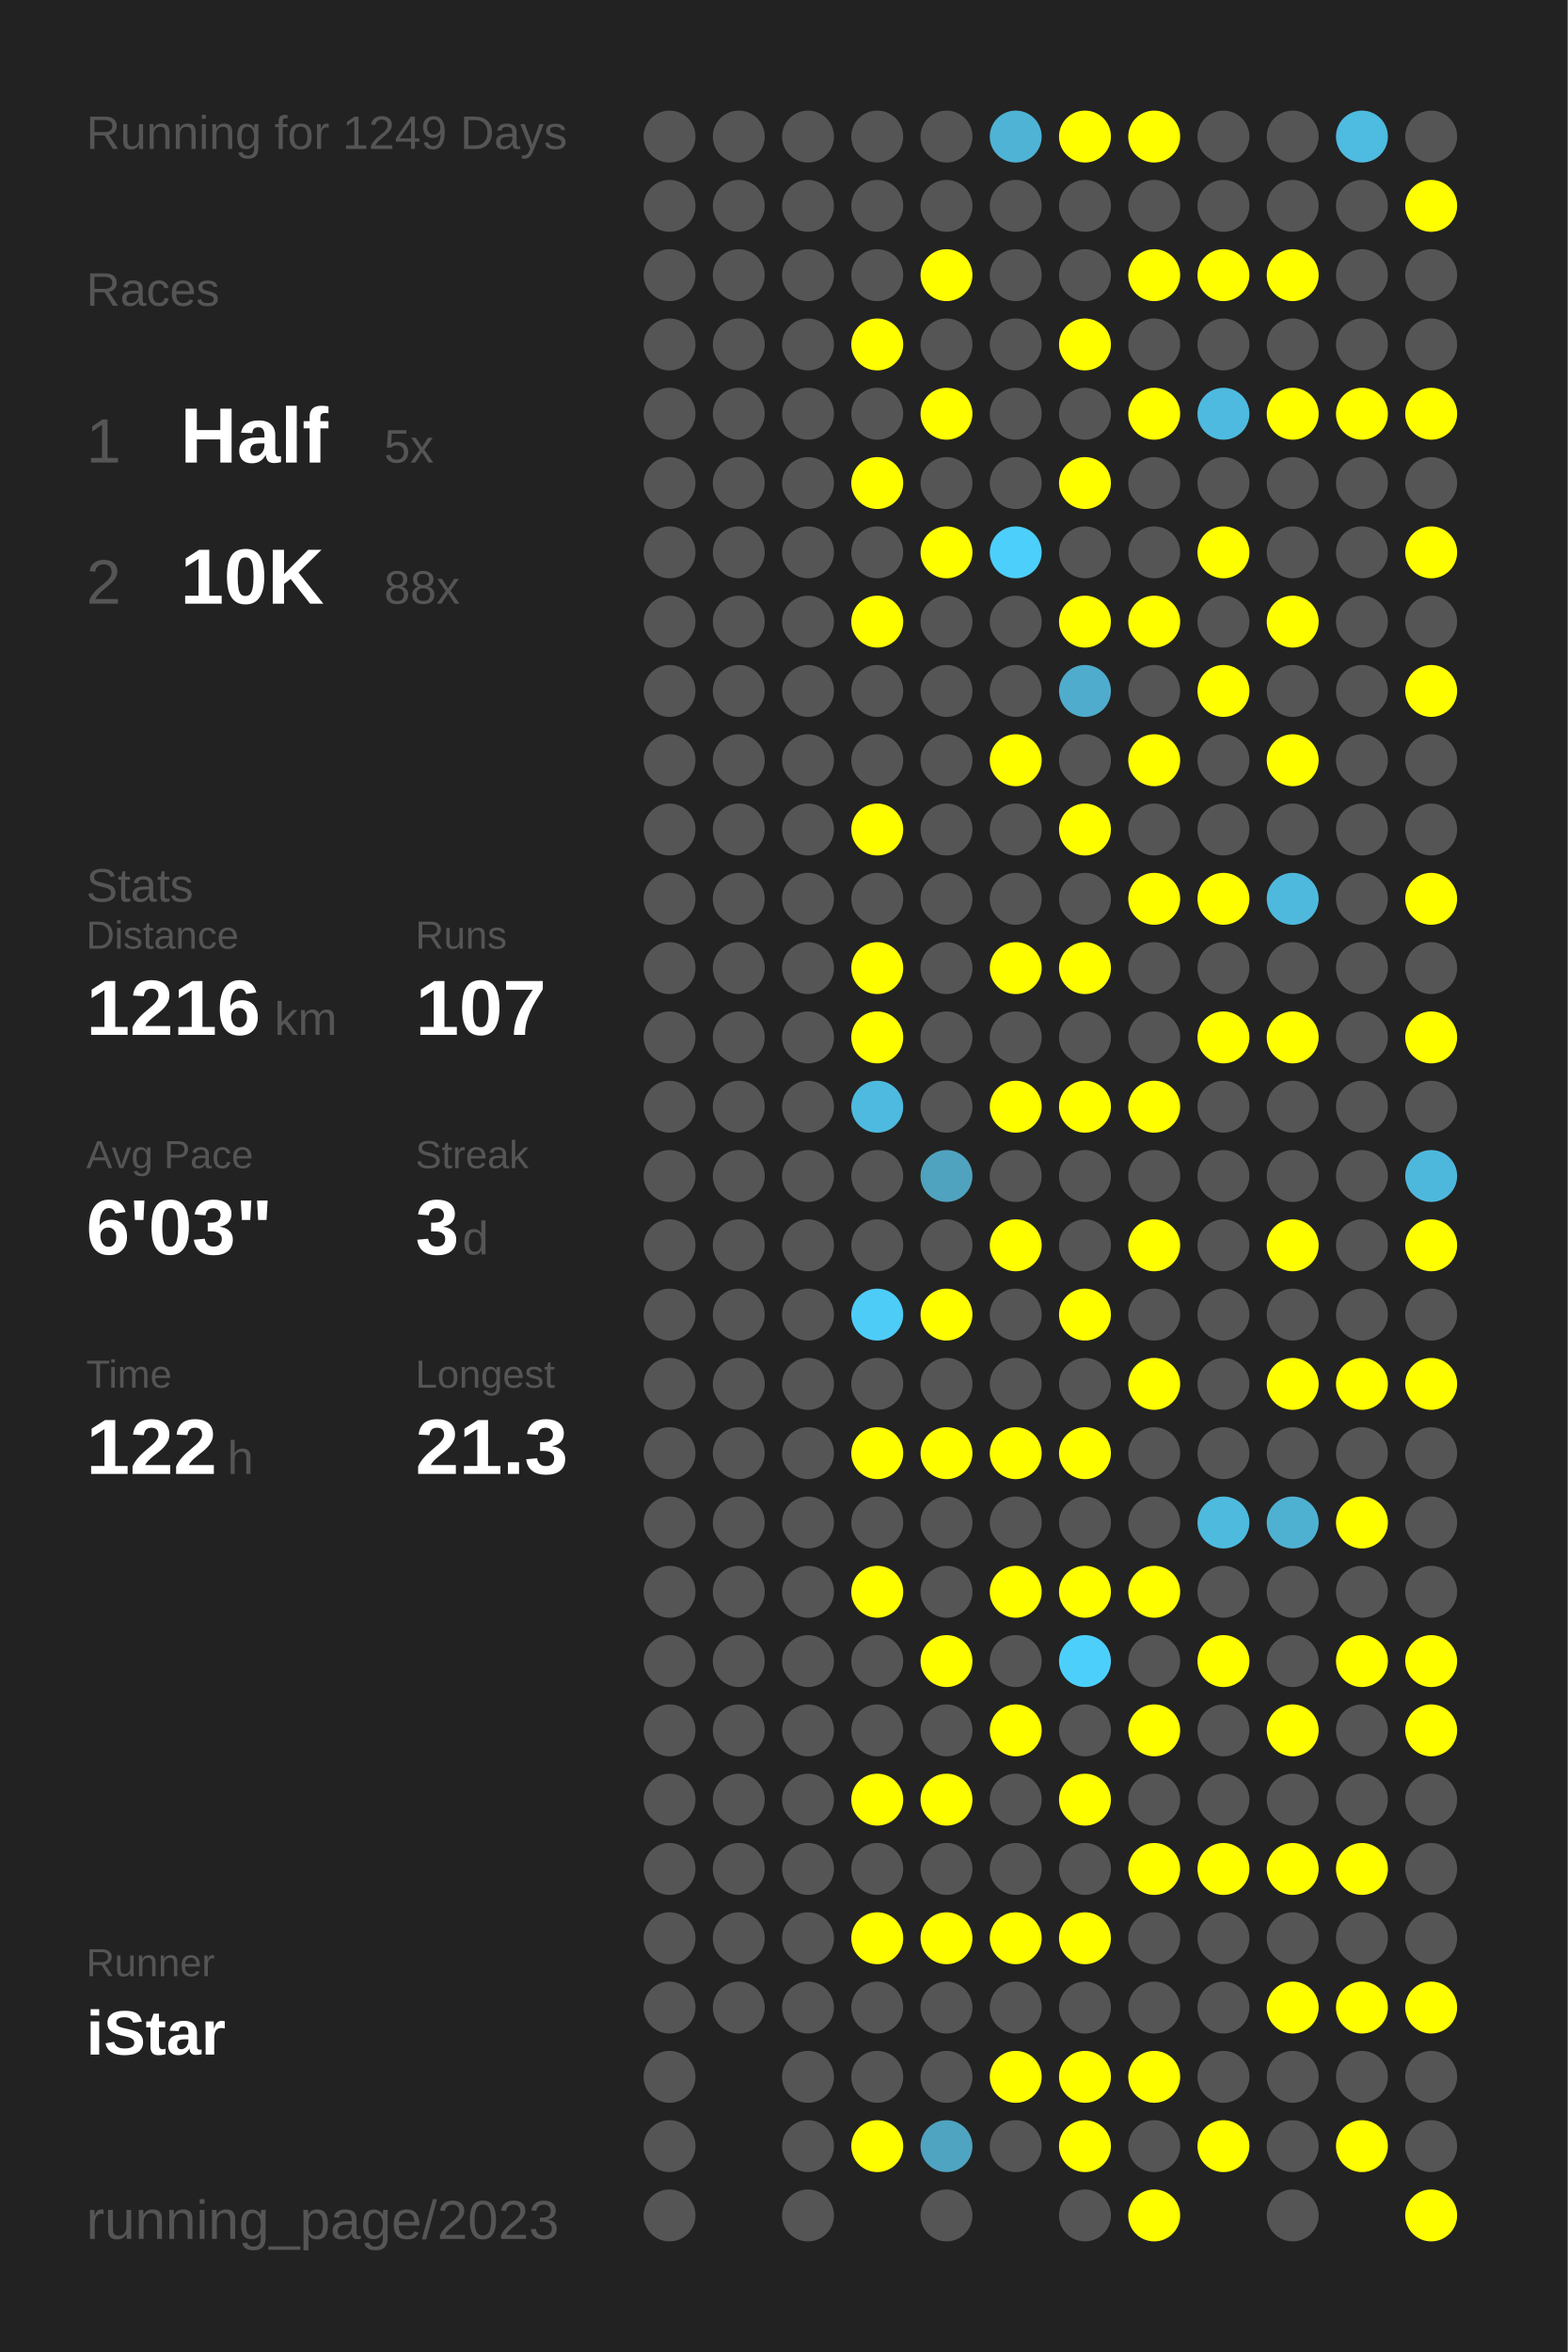
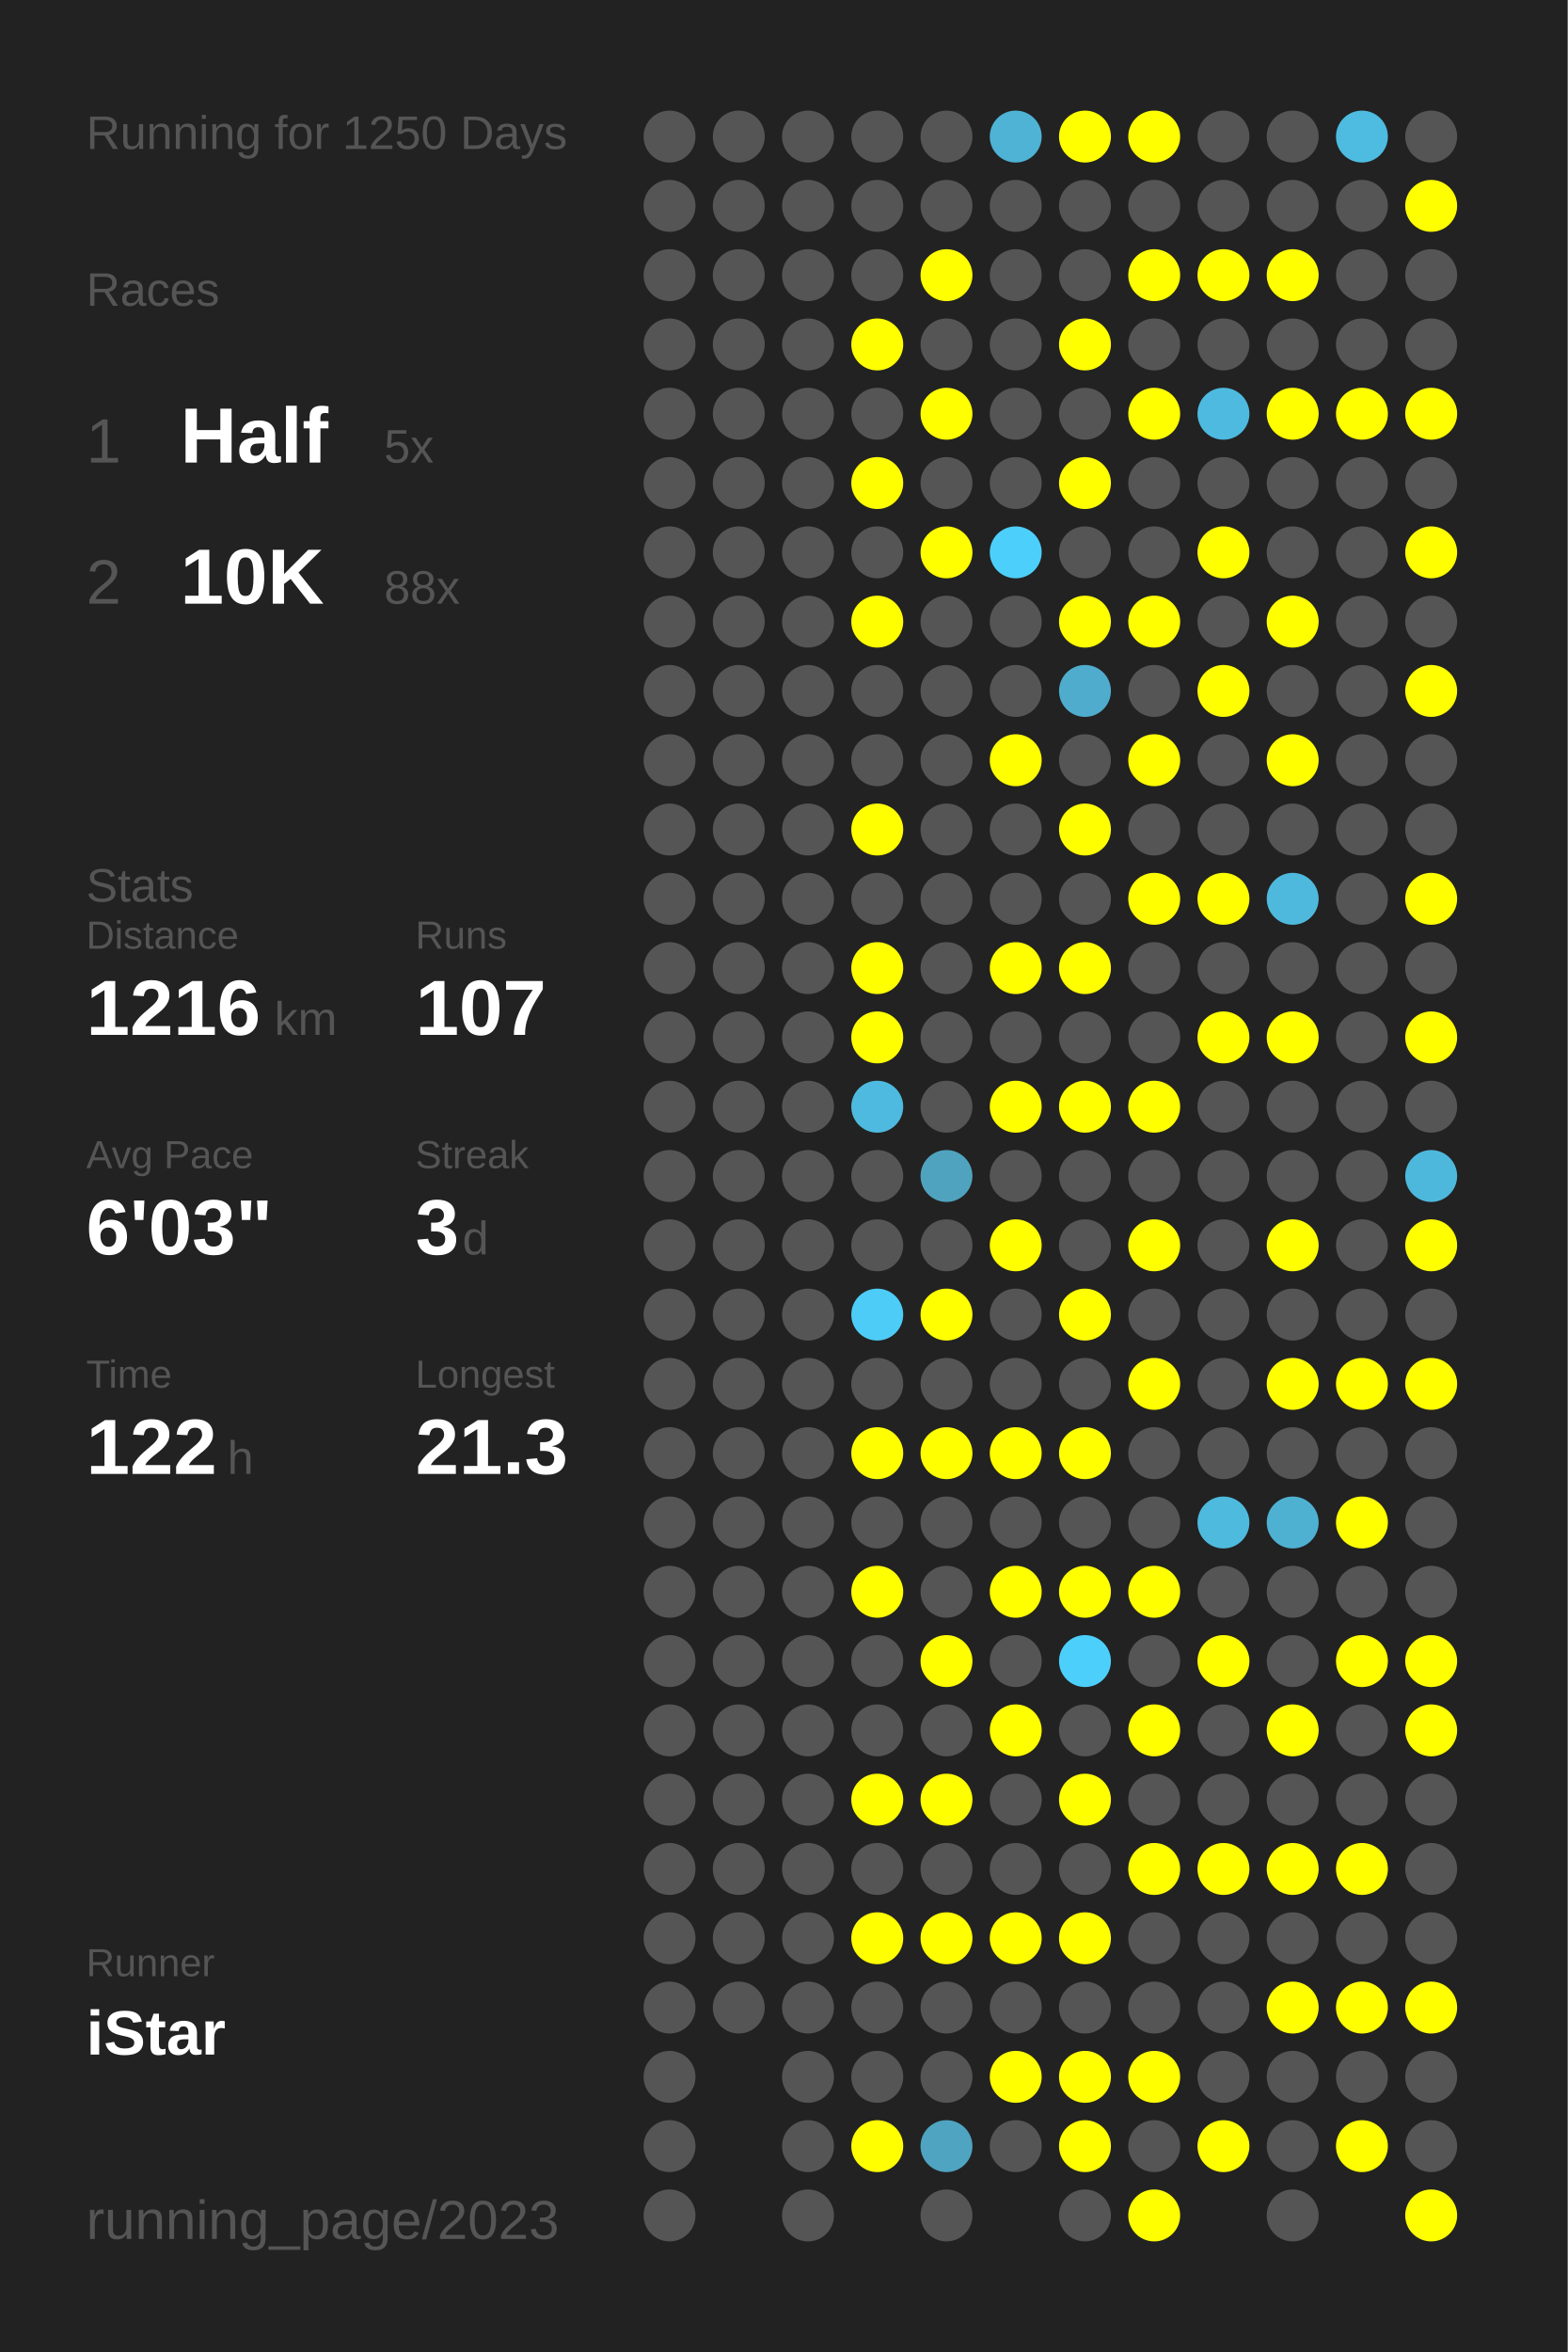
<svg xmlns="http://www.w3.org/2000/svg" baseProfile="full" height="300mm" version="1.1" viewBox="0,0,200,300" width="200mm">
  <defs />
  <rect fill="#222222" height="300" width="200" x="0" y="0" />
-   <text fill="#555555" style="font-size:6px; font-family:Arial;" x="11" y="19">Running for 1249 Days</text>
+   <text fill="#555555" style="font-size:6px; font-family:Arial;" x="11" y="19">Running for 1250 Days</text>
  <text fill="#555555" style="font-size:6px; font-family:Arial;" x="11" y="39">Races</text>
  <text fill="#555555" style="font-size:8px; font-family:Arial;" x="11" y="59">1</text>
  <text fill="#FFFFFF" style="font-size:10px; font-family:Arial; font-weight:bold;" x="23" y="59">Half</text>
  <text fill="#555555" style="font-size:6px; font-family:Arial;" x="49" y="59">5x</text>
  <text fill="#555555" style="font-size:8px; font-family:Arial;" x="11" y="77">2</text>
  <text fill="#FFFFFF" style="font-size:10px; font-family:Arial; font-weight:bold;" x="23" y="77">10K</text>
  <text fill="#555555" style="font-size:6px; font-family:Arial;" x="49" y="77">88x</text>
  <text fill="#555555" style="font-size:6px; font-family:Arial;" x="11" y="115">Stats</text>
  <text fill="#555555" style="font-size:5px; font-family:Arial;" x="11" y="121">Distance</text>
  <text fill="#FFFFFF" style="font-size:10px; font-family:Arial; font-weight:bold;" x="11" y="132">1216</text>
  <text fill="#555555" style="font-size:6px; font-family:Arial;" x="35" y="132">km</text>
  <text fill="#555555" style="font-size:5px; font-family:Arial;" x="53" y="121">Runs</text>
  <text fill="#FFFFFF" style="font-size:10px; font-family:Arial; font-weight:bold;" x="53" y="132">107</text>
  <text fill="#555555" style="font-size:5px; font-family:Arial;" x="11" y="149">Avg Pace</text>
  <text fill="#FFFFFF" style="font-size:10px; font-family:Arial; font-weight:bold;" x="11" y="160">6'03"</text>
  <text fill="#555555" style="font-size:5px; font-family:Arial;" x="53" y="149">Streak</text>
  <text fill="#FFFFFF" style="font-size:10px; font-family:Arial; font-weight:bold;" x="53" y="160">3</text>
  <text fill="#555555" style="font-size:6px; font-family:Arial;" x="59" y="160">d</text>
  <text fill="#555555" style="font-size:5px; font-family:Arial;" x="11" y="177">Time</text>
  <text fill="#FFFFFF" style="font-size:10px; font-family:Arial; font-weight:bold;" x="11" y="188">122</text>
  <text fill="#555555" style="font-size:6px; font-family:Arial;" x="29" y="188">h</text>
  <text fill="#555555" style="font-size:5px; font-family:Arial;" x="53" y="177">Longest</text>
  <text fill="#FFFFFF" style="font-size:10px; font-family:Arial; font-weight:bold;" x="53" y="188">21.3</text>
  <text fill="#555555" style="font-size:5px; font-family:Arial;" x="11" y="252.065">Runner</text>
  <text fill="#FFFFFF" style="font-size:8px; font-family:Arial; font-weight:bold;" x="11" y="262.065">iStar</text>
  <text fill="#555555" style="font-size:7px; font-family:Arial;" x="11" y="285.581">running_page/2023</text>
  <circle cx="85.417" cy="17.419" fill="#555555" r="3.312" />
  <circle cx="85.417" cy="26.258" fill="#555555" r="3.312" />
  <circle cx="85.417" cy="35.097" fill="#555555" r="3.312" />
  <circle cx="85.417" cy="43.935" fill="#555555" r="3.312" />
  <circle cx="85.417" cy="52.774" fill="#555555" r="3.312" />
  <circle cx="85.417" cy="61.613" fill="#555555" r="3.312" />
  <circle cx="85.417" cy="70.452" fill="#555555" r="3.312" />
  <circle cx="85.417" cy="79.29" fill="#555555" r="3.312" />
  <circle cx="85.417" cy="88.129" fill="#555555" r="3.312" />
  <circle cx="85.417" cy="96.968" fill="#555555" r="3.312" />
  <circle cx="85.417" cy="105.806" fill="#555555" r="3.312" />
  <circle cx="85.417" cy="114.645" fill="#555555" r="3.312" />
  <circle cx="85.417" cy="123.484" fill="#555555" r="3.312" />
  <circle cx="85.417" cy="132.323" fill="#555555" r="3.312" />
  <circle cx="85.417" cy="141.161" fill="#555555" r="3.312" />
  <circle cx="85.417" cy="150" fill="#555555" r="3.312" />
  <circle cx="85.417" cy="158.839" fill="#555555" r="3.312" />
  <circle cx="85.417" cy="167.677" fill="#555555" r="3.312" />
  <circle cx="85.417" cy="176.516" fill="#555555" r="3.312" />
  <circle cx="85.417" cy="185.355" fill="#555555" r="3.312" />
  <circle cx="85.417" cy="194.194" fill="#555555" r="3.312" />
  <circle cx="85.417" cy="203.032" fill="#555555" r="3.312" />
  <circle cx="85.417" cy="211.871" fill="#555555" r="3.312" />
  <circle cx="85.417" cy="220.71" fill="#555555" r="3.312" />
  <circle cx="85.417" cy="229.548" fill="#555555" r="3.312" />
  <circle cx="85.417" cy="238.387" fill="#555555" r="3.312" />
  <circle cx="85.417" cy="247.226" fill="#555555" r="3.312" />
  <circle cx="85.417" cy="256.065" fill="#555555" r="3.312" />
  <circle cx="85.417" cy="264.903" fill="#555555" r="3.312" />
  <circle cx="85.417" cy="273.742" fill="#555555" r="3.312" />
  <circle cx="85.417" cy="282.581" fill="#555555" r="3.312" />
  <circle cx="94.25" cy="17.419" fill="#555555" r="3.312" />
  <circle cx="94.25" cy="26.258" fill="#555555" r="3.312" />
  <circle cx="94.25" cy="35.097" fill="#555555" r="3.312" />
  <circle cx="94.25" cy="43.935" fill="#555555" r="3.312" />
  <circle cx="94.25" cy="52.774" fill="#555555" r="3.312" />
  <circle cx="94.25" cy="61.613" fill="#555555" r="3.312" />
  <circle cx="94.25" cy="70.452" fill="#555555" r="3.312" />
  <circle cx="94.25" cy="79.29" fill="#555555" r="3.312" />
  <circle cx="94.25" cy="88.129" fill="#555555" r="3.312" />
  <circle cx="94.25" cy="96.968" fill="#555555" r="3.312" />
  <circle cx="94.25" cy="105.806" fill="#555555" r="3.312" />
  <circle cx="94.25" cy="114.645" fill="#555555" r="3.312" />
  <circle cx="94.25" cy="123.484" fill="#555555" r="3.312" />
  <circle cx="94.25" cy="132.323" fill="#555555" r="3.312" />
  <circle cx="94.25" cy="141.161" fill="#555555" r="3.312" />
  <circle cx="94.25" cy="150" fill="#555555" r="3.312" />
  <circle cx="94.25" cy="158.839" fill="#555555" r="3.312" />
  <circle cx="94.25" cy="167.677" fill="#555555" r="3.312" />
  <circle cx="94.25" cy="176.516" fill="#555555" r="3.312" />
  <circle cx="94.25" cy="185.355" fill="#555555" r="3.312" />
  <circle cx="94.25" cy="194.194" fill="#555555" r="3.312" />
  <circle cx="94.25" cy="203.032" fill="#555555" r="3.312" />
  <circle cx="94.25" cy="211.871" fill="#555555" r="3.312" />
  <circle cx="94.25" cy="220.71" fill="#555555" r="3.312" />
  <circle cx="94.25" cy="229.548" fill="#555555" r="3.312" />
  <circle cx="94.25" cy="238.387" fill="#555555" r="3.312" />
  <circle cx="94.25" cy="247.226" fill="#555555" r="3.312" />
  <circle cx="94.25" cy="256.065" fill="#555555" r="3.312" />
  <circle cx="103.083" cy="17.419" fill="#555555" r="3.312" />
  <circle cx="103.083" cy="26.258" fill="#555555" r="3.312" />
  <circle cx="103.083" cy="35.097" fill="#555555" r="3.312" />
  <circle cx="103.083" cy="43.935" fill="#555555" r="3.312" />
  <circle cx="103.083" cy="52.774" fill="#555555" r="3.312" />
  <circle cx="103.083" cy="61.613" fill="#555555" r="3.312" />
  <circle cx="103.083" cy="70.452" fill="#555555" r="3.312" />
  <circle cx="103.083" cy="79.29" fill="#555555" r="3.312" />
  <circle cx="103.083" cy="88.129" fill="#555555" r="3.312" />
  <circle cx="103.083" cy="96.968" fill="#555555" r="3.312" />
  <circle cx="103.083" cy="105.806" fill="#555555" r="3.312" />
  <circle cx="103.083" cy="114.645" fill="#555555" r="3.312" />
  <circle cx="103.083" cy="123.484" fill="#555555" r="3.312" />
  <circle cx="103.083" cy="132.323" fill="#555555" r="3.312" />
  <circle cx="103.083" cy="141.161" fill="#555555" r="3.312" />
  <circle cx="103.083" cy="150" fill="#555555" r="3.312" />
  <circle cx="103.083" cy="158.839" fill="#555555" r="3.312" />
  <circle cx="103.083" cy="167.677" fill="#555555" r="3.312" />
  <circle cx="103.083" cy="176.516" fill="#555555" r="3.312" />
  <circle cx="103.083" cy="185.355" fill="#555555" r="3.312" />
  <circle cx="103.083" cy="194.194" fill="#555555" r="3.312" />
  <circle cx="103.083" cy="203.032" fill="#555555" r="3.312" />
  <circle cx="103.083" cy="211.871" fill="#555555" r="3.312" />
  <circle cx="103.083" cy="220.71" fill="#555555" r="3.312" />
  <circle cx="103.083" cy="229.548" fill="#555555" r="3.312" />
  <circle cx="103.083" cy="238.387" fill="#555555" r="3.312" />
  <circle cx="103.083" cy="247.226" fill="#555555" r="3.312" />
  <circle cx="103.083" cy="256.065" fill="#555555" r="3.312" />
  <circle cx="103.083" cy="264.903" fill="#555555" r="3.312" />
  <circle cx="103.083" cy="273.742" fill="#555555" r="3.312" />
  <circle cx="103.083" cy="282.581" fill="#555555" r="3.312" />
  <circle cx="111.917" cy="17.419" fill="#555555" r="3.312" />
  <circle cx="111.917" cy="26.258" fill="#555555" r="3.312" />
  <circle cx="111.917" cy="35.097" fill="#555555" r="3.312" />
  <circle cx="111.917" cy="43.935" fill="#FFFF00" r="3.312" />
  <circle cx="111.917" cy="52.774" fill="#555555" r="3.312" />
  <circle cx="111.917" cy="61.613" fill="#FFFF00" r="3.312" />
  <circle cx="111.917" cy="70.452" fill="#555555" r="3.312" />
  <circle cx="111.917" cy="79.29" fill="#FFFF00" r="3.312" />
  <circle cx="111.917" cy="88.129" fill="#555555" r="3.312" />
  <circle cx="111.917" cy="96.968" fill="#555555" r="3.312" />
  <circle cx="111.917" cy="105.806" fill="#FFFF00" r="3.312" />
  <circle cx="111.917" cy="114.645" fill="#555555" r="3.312" />
  <circle cx="111.917" cy="123.484" fill="#FFFF00" r="3.312" />
  <circle cx="111.917" cy="132.323" fill="#FFFF00" r="3.312" />
  <circle cx="111.917" cy="141.161" fill="#4ebadf" r="3.312" />
  <circle cx="111.917" cy="150" fill="#555555" r="3.312" />
  <circle cx="111.917" cy="158.839" fill="#555555" r="3.312" />
  <circle cx="111.917" cy="167.677" fill="#4dccf7" r="3.312" />
  <circle cx="111.917" cy="176.516" fill="#555555" r="3.312" />
  <circle cx="111.917" cy="185.355" fill="#FFFF00" r="3.312" />
  <circle cx="111.917" cy="194.194" fill="#555555" r="3.312" />
  <circle cx="111.917" cy="203.032" fill="#FFFF00" r="3.312" />
  <circle cx="111.917" cy="211.871" fill="#555555" r="3.312" />
  <circle cx="111.917" cy="220.71" fill="#555555" r="3.312" />
  <circle cx="111.917" cy="229.548" fill="#FFFF00" r="3.312" />
  <circle cx="111.917" cy="238.387" fill="#555555" r="3.312" />
  <circle cx="111.917" cy="247.226" fill="#FFFF00" r="3.312" />
  <circle cx="111.917" cy="256.065" fill="#555555" r="3.312" />
  <circle cx="111.917" cy="264.903" fill="#555555" r="3.312" />
  <circle cx="111.917" cy="273.742" fill="#FFFF00" r="3.312" />
  <circle cx="120.75" cy="17.419" fill="#555555" r="3.312" />
  <circle cx="120.75" cy="26.258" fill="#555555" r="3.312" />
  <circle cx="120.75" cy="35.097" fill="#FFFF00" r="3.312" />
  <circle cx="120.75" cy="43.935" fill="#555555" r="3.312" />
  <circle cx="120.75" cy="52.774" fill="#FFFF00" r="3.312" />
  <circle cx="120.75" cy="61.613" fill="#555555" r="3.312" />
  <circle cx="120.75" cy="70.452" fill="#FFFF00" r="3.312" />
  <circle cx="120.75" cy="79.29" fill="#555555" r="3.312" />
  <circle cx="120.75" cy="88.129" fill="#555555" r="3.312" />
  <circle cx="120.75" cy="96.968" fill="#555555" r="3.312" />
  <circle cx="120.75" cy="105.806" fill="#555555" r="3.312" />
  <circle cx="120.75" cy="114.645" fill="#555555" r="3.312" />
  <circle cx="120.75" cy="123.484" fill="#555555" r="3.312" />
  <circle cx="120.75" cy="132.323" fill="#555555" r="3.312" />
  <circle cx="120.75" cy="141.161" fill="#555555" r="3.312" />
  <circle cx="120.75" cy="150" fill="#4fa3bf" r="3.312" />
  <circle cx="120.75" cy="158.839" fill="#555555" r="3.312" />
  <circle cx="120.75" cy="167.677" fill="#FFFF00" r="3.312" />
  <circle cx="120.75" cy="176.516" fill="#555555" r="3.312" />
  <circle cx="120.75" cy="185.355" fill="#FFFF00" r="3.312" />
  <circle cx="120.75" cy="194.194" fill="#555555" r="3.312" />
  <circle cx="120.75" cy="203.032" fill="#555555" r="3.312" />
  <circle cx="120.75" cy="211.871" fill="#FFFF00" r="3.312" />
  <circle cx="120.75" cy="220.71" fill="#555555" r="3.312" />
  <circle cx="120.75" cy="229.548" fill="#FFFF00" r="3.312" />
  <circle cx="120.75" cy="238.387" fill="#555555" r="3.312" />
  <circle cx="120.75" cy="247.226" fill="#FFFF00" r="3.312" />
  <circle cx="120.75" cy="256.065" fill="#555555" r="3.312" />
  <circle cx="120.75" cy="264.903" fill="#555555" r="3.312" />
  <circle cx="120.75" cy="273.742" fill="#4fa4c1" r="3.312" />
  <circle cx="120.75" cy="282.581" fill="#555555" r="3.312" />
  <circle cx="129.583" cy="17.419" fill="#4eb3d5" r="3.312" />
  <circle cx="129.583" cy="26.258" fill="#555555" r="3.312" />
  <circle cx="129.583" cy="35.097" fill="#555555" r="3.312" />
  <circle cx="129.583" cy="43.935" fill="#555555" r="3.312" />
  <circle cx="129.583" cy="52.774" fill="#555555" r="3.312" />
  <circle cx="129.583" cy="61.613" fill="#555555" r="3.312" />
  <circle cx="129.583" cy="70.452" fill="#4dcffb" r="3.312" />
  <circle cx="129.583" cy="79.29" fill="#555555" r="3.312" />
  <circle cx="129.583" cy="88.129" fill="#555555" r="3.312" />
  <circle cx="129.583" cy="96.968" fill="#FFFF00" r="3.312" />
  <circle cx="129.583" cy="105.806" fill="#555555" r="3.312" />
  <circle cx="129.583" cy="114.645" fill="#555555" r="3.312" />
  <circle cx="129.583" cy="123.484" fill="#FFFF00" r="3.312" />
  <circle cx="129.583" cy="132.323" fill="#555555" r="3.312" />
  <circle cx="129.583" cy="141.161" fill="#FFFF00" r="3.312" />
  <circle cx="129.583" cy="150" fill="#555555" r="3.312" />
  <circle cx="129.583" cy="158.839" fill="#FFFF00" r="3.312" />
  <circle cx="129.583" cy="167.677" fill="#555555" r="3.312" />
  <circle cx="129.583" cy="176.516" fill="#555555" r="3.312" />
  <circle cx="129.583" cy="185.355" fill="#FFFF00" r="3.312" />
  <circle cx="129.583" cy="194.194" fill="#555555" r="3.312" />
  <circle cx="129.583" cy="203.032" fill="#FFFF00" r="3.312" />
  <circle cx="129.583" cy="211.871" fill="#555555" r="3.312" />
  <circle cx="129.583" cy="220.71" fill="#FFFF00" r="3.312" />
  <circle cx="129.583" cy="229.548" fill="#555555" r="3.312" />
  <circle cx="129.583" cy="238.387" fill="#555555" r="3.312" />
  <circle cx="129.583" cy="247.226" fill="#FFFF00" r="3.312" />
  <circle cx="129.583" cy="256.065" fill="#555555" r="3.312" />
  <circle cx="129.583" cy="264.903" fill="#FFFF00" r="3.312" />
  <circle cx="129.583" cy="273.742" fill="#555555" r="3.312" />
  <circle cx="138.417" cy="17.419" fill="#FFFF00" r="3.312" />
  <circle cx="138.417" cy="26.258" fill="#555555" r="3.312" />
  <circle cx="138.417" cy="35.097" fill="#555555" r="3.312" />
  <circle cx="138.417" cy="43.935" fill="#FFFF00" r="3.312" />
  <circle cx="138.417" cy="52.774" fill="#555555" r="3.312" />
  <circle cx="138.417" cy="61.613" fill="#FFFF00" r="3.312" />
  <circle cx="138.417" cy="70.452" fill="#555555" r="3.312" />
  <circle cx="138.417" cy="79.29" fill="#FFFF00" r="3.312" />
  <circle cx="138.417" cy="88.129" fill="#4faccc" r="3.312" />
  <circle cx="138.417" cy="96.968" fill="#555555" r="3.312" />
  <circle cx="138.417" cy="105.806" fill="#FFFF00" r="3.312" />
  <circle cx="138.417" cy="114.645" fill="#555555" r="3.312" />
  <circle cx="138.417" cy="123.484" fill="#FFFF00" r="3.312" />
  <circle cx="138.417" cy="132.323" fill="#555555" r="3.312" />
  <circle cx="138.417" cy="141.161" fill="#FFFF00" r="3.312" />
  <circle cx="138.417" cy="150" fill="#555555" r="3.312" />
  <circle cx="138.417" cy="158.839" fill="#555555" r="3.312" />
  <circle cx="138.417" cy="167.677" fill="#FFFF00" r="3.312" />
  <circle cx="138.417" cy="176.516" fill="#555555" r="3.312" />
  <circle cx="138.417" cy="185.355" fill="#FFFF00" r="3.312" />
  <circle cx="138.417" cy="194.194" fill="#555555" r="3.312" />
  <circle cx="138.417" cy="203.032" fill="#FFFF00" r="3.312" />
  <circle cx="138.417" cy="211.871" fill="#4dcffc" r="3.312" />
  <circle cx="138.417" cy="220.71" fill="#555555" r="3.312" />
  <circle cx="138.417" cy="229.548" fill="#FFFF00" r="3.312" />
  <circle cx="138.417" cy="238.387" fill="#555555" r="3.312" />
  <circle cx="138.417" cy="247.226" fill="#FFFF00" r="3.312" />
  <circle cx="138.417" cy="256.065" fill="#555555" r="3.312" />
  <circle cx="138.417" cy="264.903" fill="#FFFF00" r="3.312" />
  <circle cx="138.417" cy="273.742" fill="#FFFF00" r="3.312" />
  <circle cx="138.417" cy="282.581" fill="#555555" r="3.312" />
  <circle cx="147.25" cy="17.419" fill="#FFFF00" r="3.312" />
  <circle cx="147.25" cy="26.258" fill="#555555" r="3.312" />
  <circle cx="147.25" cy="35.097" fill="#FFFF00" r="3.312" />
  <circle cx="147.25" cy="43.935" fill="#555555" r="3.312" />
  <circle cx="147.25" cy="52.774" fill="#FFFF00" r="3.312" />
  <circle cx="147.25" cy="61.613" fill="#555555" r="3.312" />
  <circle cx="147.25" cy="70.452" fill="#555555" r="3.312" />
  <circle cx="147.25" cy="79.29" fill="#FFFF00" r="3.312" />
  <circle cx="147.25" cy="88.129" fill="#555555" r="3.312" />
  <circle cx="147.25" cy="96.968" fill="#FFFF00" r="3.312" />
  <circle cx="147.25" cy="105.806" fill="#555555" r="3.312" />
  <circle cx="147.25" cy="114.645" fill="#FFFF00" r="3.312" />
  <circle cx="147.25" cy="123.484" fill="#555555" r="3.312" />
  <circle cx="147.25" cy="132.323" fill="#555555" r="3.312" />
  <circle cx="147.25" cy="141.161" fill="#FFFF00" r="3.312" />
  <circle cx="147.25" cy="150" fill="#555555" r="3.312" />
  <circle cx="147.25" cy="158.839" fill="#FFFF00" r="3.312" />
  <circle cx="147.25" cy="167.677" fill="#555555" r="3.312" />
  <circle cx="147.25" cy="176.516" fill="#FFFF00" r="3.312" />
  <circle cx="147.25" cy="185.355" fill="#555555" r="3.312" />
  <circle cx="147.25" cy="194.194" fill="#555555" r="3.312" />
  <circle cx="147.25" cy="203.032" fill="#FFFF00" r="3.312" />
  <circle cx="147.25" cy="211.871" fill="#555555" r="3.312" />
  <circle cx="147.25" cy="220.71" fill="#FFFF00" r="3.312" />
  <circle cx="147.25" cy="229.548" fill="#555555" r="3.312" />
  <circle cx="147.25" cy="238.387" fill="#FFFF00" r="3.312" />
  <circle cx="147.25" cy="247.226" fill="#555555" r="3.312" />
  <circle cx="147.25" cy="256.065" fill="#555555" r="3.312" />
  <circle cx="147.25" cy="264.903" fill="#FFFF00" r="3.312" />
  <circle cx="147.25" cy="273.742" fill="#555555" r="3.312" />
  <circle cx="147.25" cy="282.581" fill="#FFFF00" r="3.312" />
  <circle cx="156.083" cy="17.419" fill="#555555" r="3.312" />
  <circle cx="156.083" cy="26.258" fill="#555555" r="3.312" />
  <circle cx="156.083" cy="35.097" fill="#FFFF00" r="3.312" />
  <circle cx="156.083" cy="43.935" fill="#555555" r="3.312" />
  <circle cx="156.083" cy="52.774" fill="#4ebadf" r="3.312" />
  <circle cx="156.083" cy="61.613" fill="#555555" r="3.312" />
  <circle cx="156.083" cy="70.452" fill="#FFFF00" r="3.312" />
  <circle cx="156.083" cy="79.29" fill="#555555" r="3.312" />
  <circle cx="156.083" cy="88.129" fill="#FFFF00" r="3.312" />
  <circle cx="156.083" cy="96.968" fill="#555555" r="3.312" />
  <circle cx="156.083" cy="105.806" fill="#555555" r="3.312" />
  <circle cx="156.083" cy="114.645" fill="#FFFF00" r="3.312" />
  <circle cx="156.083" cy="123.484" fill="#555555" r="3.312" />
  <circle cx="156.083" cy="132.323" fill="#FFFF00" r="3.312" />
  <circle cx="156.083" cy="141.161" fill="#555555" r="3.312" />
  <circle cx="156.083" cy="150" fill="#555555" r="3.312" />
  <circle cx="156.083" cy="158.839" fill="#555555" r="3.312" />
  <circle cx="156.083" cy="167.677" fill="#555555" r="3.312" />
  <circle cx="156.083" cy="176.516" fill="#555555" r="3.312" />
  <circle cx="156.083" cy="185.355" fill="#555555" r="3.312" />
  <circle cx="156.083" cy="194.194" fill="#4ebade" r="3.312" />
  <circle cx="156.083" cy="203.032" fill="#555555" r="3.312" />
  <circle cx="156.083" cy="211.871" fill="#FFFF00" r="3.312" />
  <circle cx="156.083" cy="220.71" fill="#555555" r="3.312" />
  <circle cx="156.083" cy="229.548" fill="#555555" r="3.312" />
  <circle cx="156.083" cy="238.387" fill="#FFFF00" r="3.312" />
  <circle cx="156.083" cy="247.226" fill="#555555" r="3.312" />
  <circle cx="156.083" cy="256.065" fill="#555555" r="3.312" />
  <circle cx="156.083" cy="264.903" fill="#555555" r="3.312" />
  <circle cx="156.083" cy="273.742" fill="#FFFF00" r="3.312" />
  <circle cx="164.917" cy="17.419" fill="#555555" r="3.312" />
  <circle cx="164.917" cy="26.258" fill="#555555" r="3.312" />
  <circle cx="164.917" cy="35.097" fill="#FFFF00" r="3.312" />
  <circle cx="164.917" cy="43.935" fill="#555555" r="3.312" />
  <circle cx="164.917" cy="52.774" fill="#FFFF00" r="3.312" />
  <circle cx="164.917" cy="61.613" fill="#555555" r="3.312" />
  <circle cx="164.917" cy="70.452" fill="#555555" r="3.312" />
  <circle cx="164.917" cy="79.29" fill="#FFFF00" r="3.312" />
  <circle cx="164.917" cy="88.129" fill="#555555" r="3.312" />
  <circle cx="164.917" cy="96.968" fill="#FFFF00" r="3.312" />
  <circle cx="164.917" cy="105.806" fill="#555555" r="3.312" />
  <circle cx="164.917" cy="114.645" fill="#4eb9dd" r="3.312" />
  <circle cx="164.917" cy="123.484" fill="#555555" r="3.312" />
  <circle cx="164.917" cy="132.323" fill="#FFFF00" r="3.312" />
  <circle cx="164.917" cy="141.161" fill="#555555" r="3.312" />
  <circle cx="164.917" cy="150" fill="#555555" r="3.312" />
  <circle cx="164.917" cy="158.839" fill="#FFFF00" r="3.312" />
  <circle cx="164.917" cy="167.677" fill="#555555" r="3.312" />
  <circle cx="164.917" cy="176.516" fill="#FFFF00" r="3.312" />
  <circle cx="164.917" cy="185.355" fill="#555555" r="3.312" />
  <circle cx="164.917" cy="194.194" fill="#4fb1d2" r="3.312" />
  <circle cx="164.917" cy="203.032" fill="#555555" r="3.312" />
  <circle cx="164.917" cy="211.871" fill="#555555" r="3.312" />
  <circle cx="164.917" cy="220.71" fill="#FFFF00" r="3.312" />
  <circle cx="164.917" cy="229.548" fill="#555555" r="3.312" />
  <circle cx="164.917" cy="238.387" fill="#FFFF00" r="3.312" />
  <circle cx="164.917" cy="247.226" fill="#555555" r="3.312" />
  <circle cx="164.917" cy="256.065" fill="#FFFF00" r="3.312" />
  <circle cx="164.917" cy="264.903" fill="#555555" r="3.312" />
  <circle cx="164.917" cy="273.742" fill="#555555" r="3.312" />
  <circle cx="164.917" cy="282.581" fill="#555555" r="3.312" />
  <circle cx="173.75" cy="17.419" fill="#4ebbe0" r="3.312" />
  <circle cx="173.75" cy="26.258" fill="#555555" r="3.312" />
  <circle cx="173.75" cy="35.097" fill="#555555" r="3.312" />
  <circle cx="173.75" cy="43.935" fill="#555555" r="3.312" />
  <circle cx="173.75" cy="52.774" fill="#FFFF00" r="3.312" />
  <circle cx="173.75" cy="61.613" fill="#555555" r="3.312" />
  <circle cx="173.75" cy="70.452" fill="#555555" r="3.312" />
  <circle cx="173.75" cy="79.29" fill="#555555" r="3.312" />
  <circle cx="173.75" cy="88.129" fill="#555555" r="3.312" />
  <circle cx="173.75" cy="96.968" fill="#555555" r="3.312" />
  <circle cx="173.75" cy="105.806" fill="#555555" r="3.312" />
  <circle cx="173.75" cy="114.645" fill="#555555" r="3.312" />
  <circle cx="173.75" cy="123.484" fill="#555555" r="3.312" />
  <circle cx="173.75" cy="132.323" fill="#555555" r="3.312" />
  <circle cx="173.75" cy="141.161" fill="#555555" r="3.312" />
  <circle cx="173.75" cy="150" fill="#555555" r="3.312" />
  <circle cx="173.75" cy="158.839" fill="#555555" r="3.312" />
  <circle cx="173.75" cy="167.677" fill="#555555" r="3.312" />
  <circle cx="173.75" cy="176.516" fill="#FFFF00" r="3.312" />
  <circle cx="173.75" cy="185.355" fill="#555555" r="3.312" />
  <circle cx="173.75" cy="194.194" fill="#FFFF00" r="3.312" />
  <circle cx="173.75" cy="203.032" fill="#555555" r="3.312" />
  <circle cx="173.75" cy="211.871" fill="#FFFF00" r="3.312" />
  <circle cx="173.75" cy="220.71" fill="#555555" r="3.312" />
  <circle cx="173.75" cy="229.548" fill="#555555" r="3.312" />
  <circle cx="173.75" cy="238.387" fill="#FFFF00" r="3.312" />
  <circle cx="173.75" cy="247.226" fill="#555555" r="3.312" />
  <circle cx="173.75" cy="256.065" fill="#FFFF00" r="3.312" />
  <circle cx="173.75" cy="264.903" fill="#555555" r="3.312" />
  <circle cx="173.75" cy="273.742" fill="#FFFF00" r="3.312" />
  <circle cx="182.583" cy="17.419" fill="#555555" r="3.312" />
  <circle cx="182.583" cy="26.258" fill="#FFFF00" r="3.312" />
  <circle cx="182.583" cy="35.097" fill="#555555" r="3.312" />
  <circle cx="182.583" cy="43.935" fill="#555555" r="3.312" />
  <circle cx="182.583" cy="52.774" fill="#FFFF00" r="3.312" />
  <circle cx="182.583" cy="61.613" fill="#555555" r="3.312" />
  <circle cx="182.583" cy="70.452" fill="#FFFF00" r="3.312" />
  <circle cx="182.583" cy="79.29" fill="#555555" r="3.312" />
  <circle cx="182.583" cy="88.129" fill="#FFFF00" r="3.312" />
  <circle cx="182.583" cy="96.968" fill="#555555" r="3.312" />
  <circle cx="182.583" cy="105.806" fill="#555555" r="3.312" />
  <circle cx="182.583" cy="114.645" fill="#FFFF00" r="3.312" />
  <circle cx="182.583" cy="123.484" fill="#555555" r="3.312" />
  <circle cx="182.583" cy="132.323" fill="#FFFF00" r="3.312" />
  <circle cx="182.583" cy="141.161" fill="#555555" r="3.312" />
  <circle cx="182.583" cy="150" fill="#4eb8dc" r="3.312" />
  <circle cx="182.583" cy="158.839" fill="#FFFF00" r="3.312" />
  <circle cx="182.583" cy="167.677" fill="#555555" r="3.312" />
  <circle cx="182.583" cy="176.516" fill="#FFFF00" r="3.312" />
  <circle cx="182.583" cy="185.355" fill="#555555" r="3.312" />
  <circle cx="182.583" cy="194.194" fill="#555555" r="3.312" />
  <circle cx="182.583" cy="203.032" fill="#555555" r="3.312" />
  <circle cx="182.583" cy="211.871" fill="#FFFF00" r="3.312" />
  <circle cx="182.583" cy="220.71" fill="#FFFF00" r="3.312" />
  <circle cx="182.583" cy="229.548" fill="#555555" r="3.312" />
  <circle cx="182.583" cy="238.387" fill="#555555" r="3.312" />
  <circle cx="182.583" cy="247.226" fill="#555555" r="3.312" />
  <circle cx="182.583" cy="256.065" fill="#FFFF00" r="3.312" />
  <circle cx="182.583" cy="264.903" fill="#555555" r="3.312" />
  <circle cx="182.583" cy="273.742" fill="#555555" r="3.312" />
  <circle cx="182.583" cy="282.581" fill="#FFFF00" r="3.312" />
</svg>
